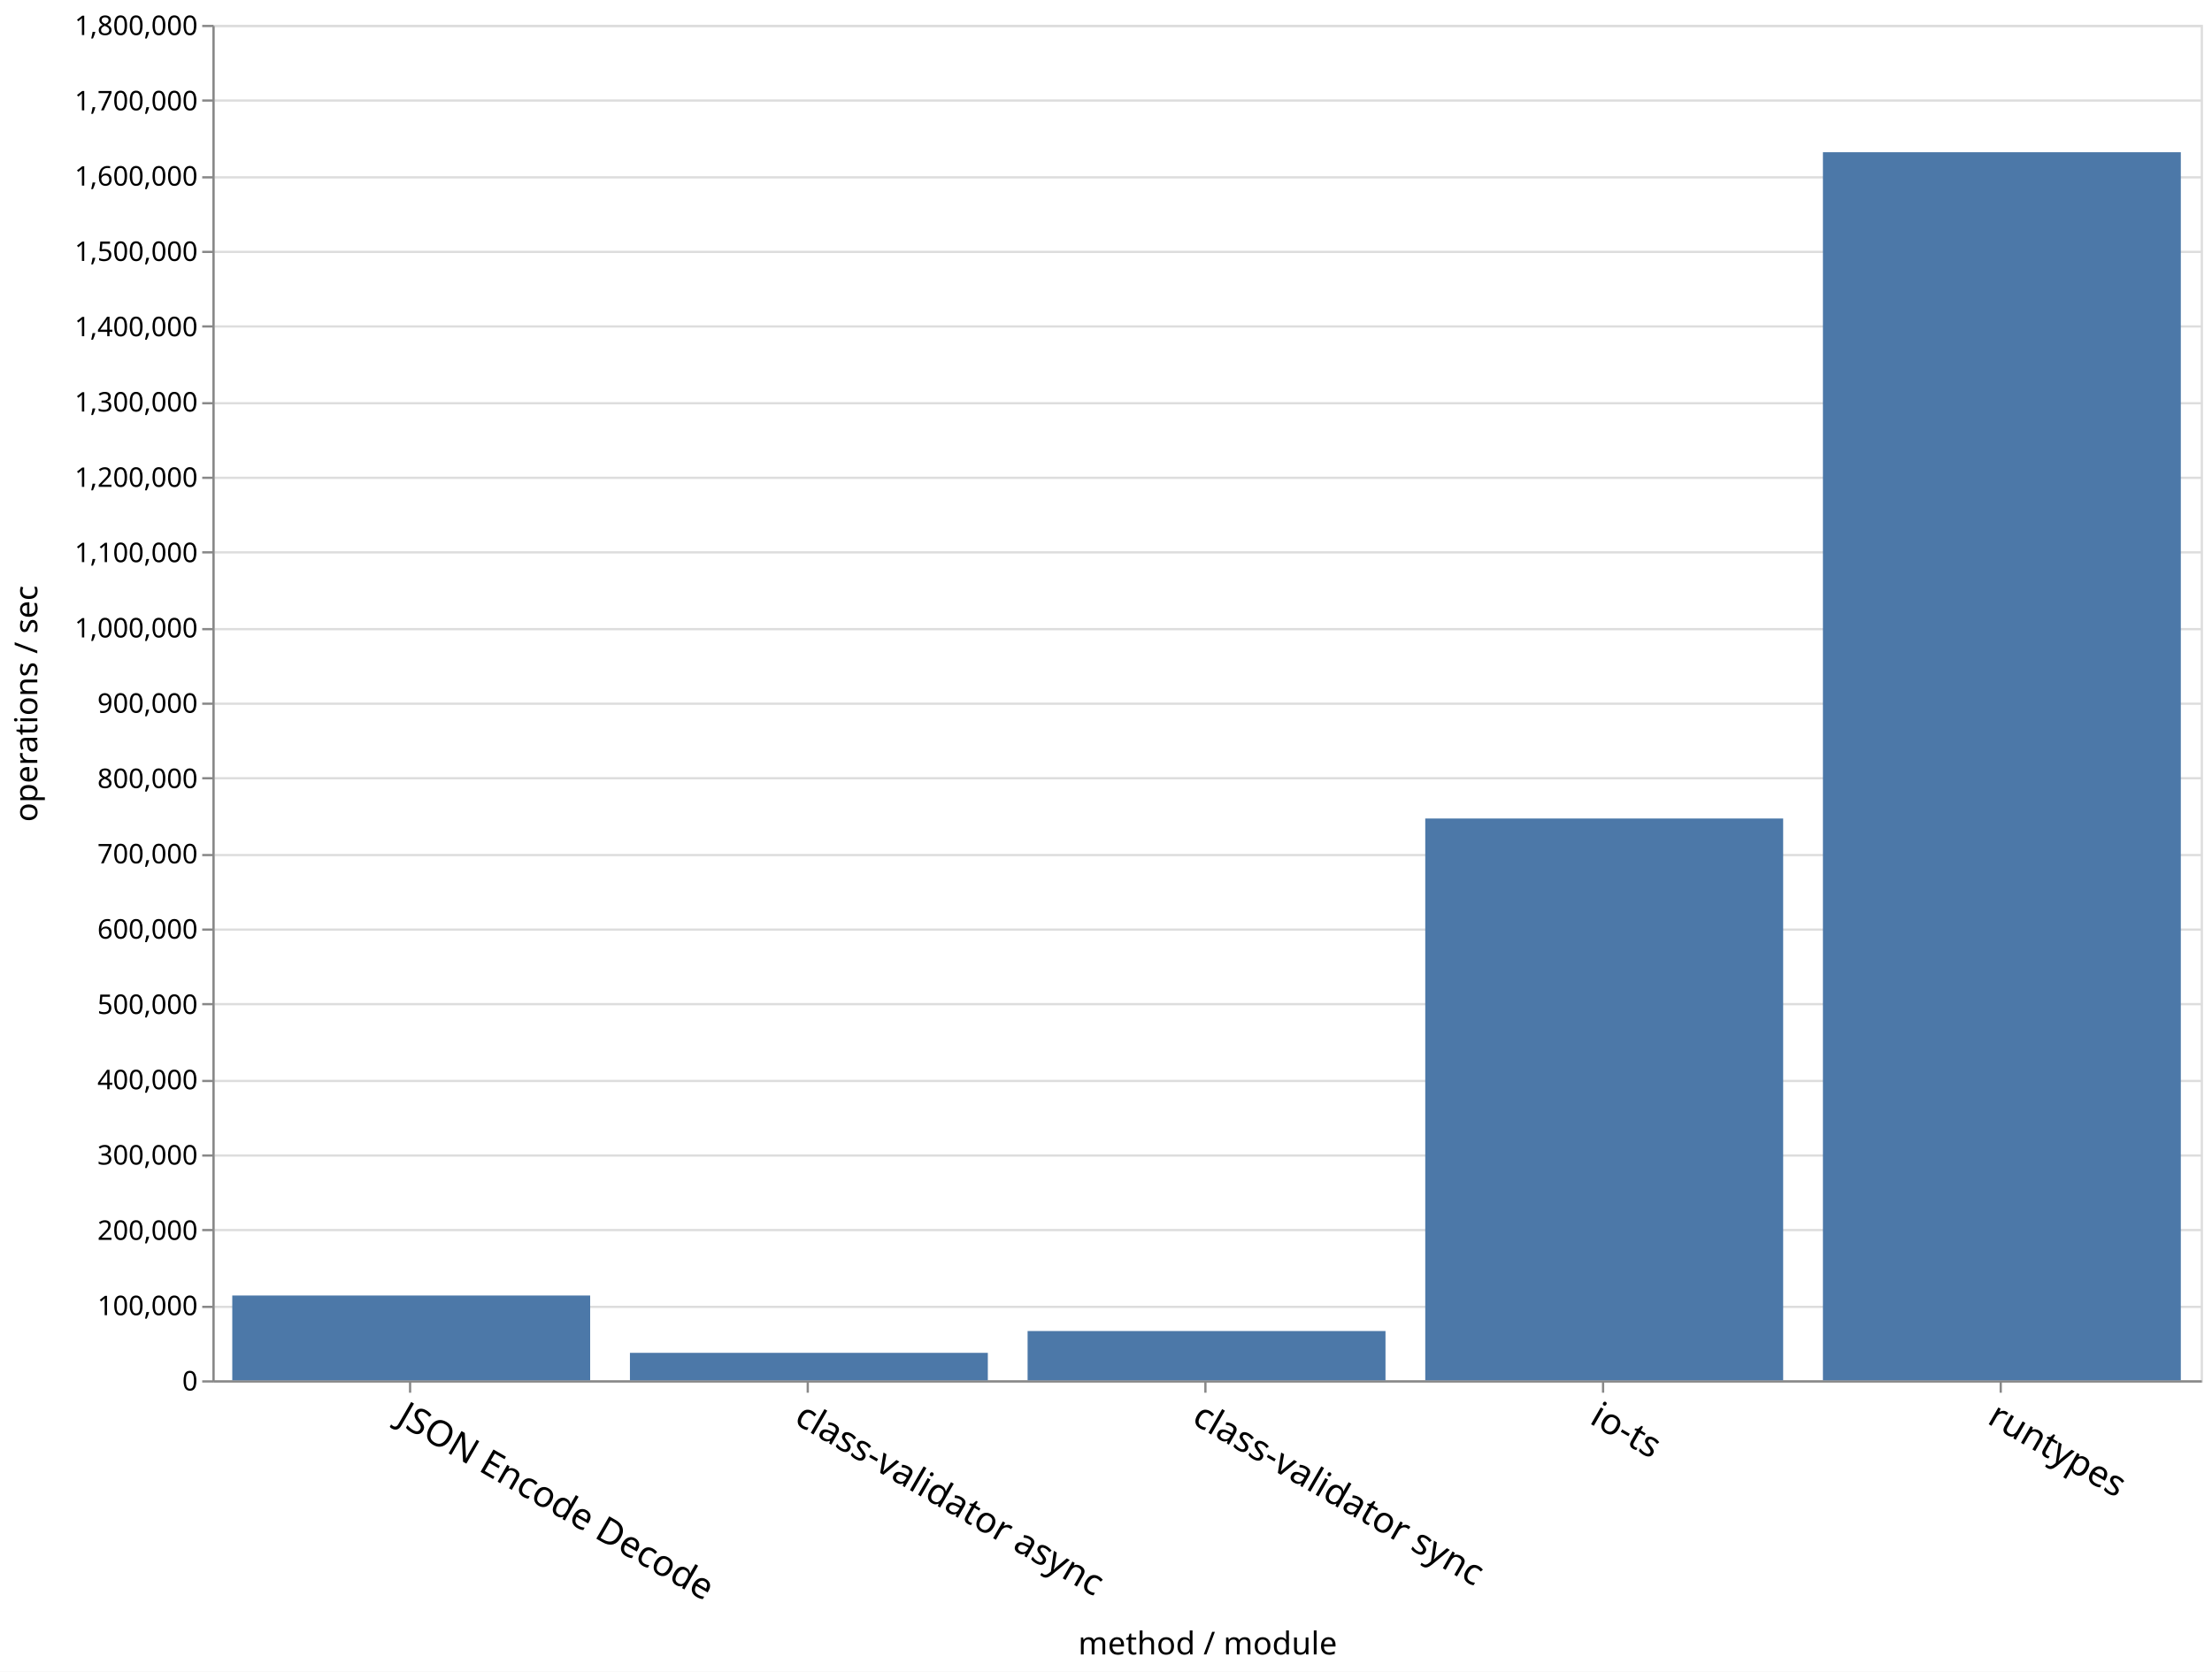
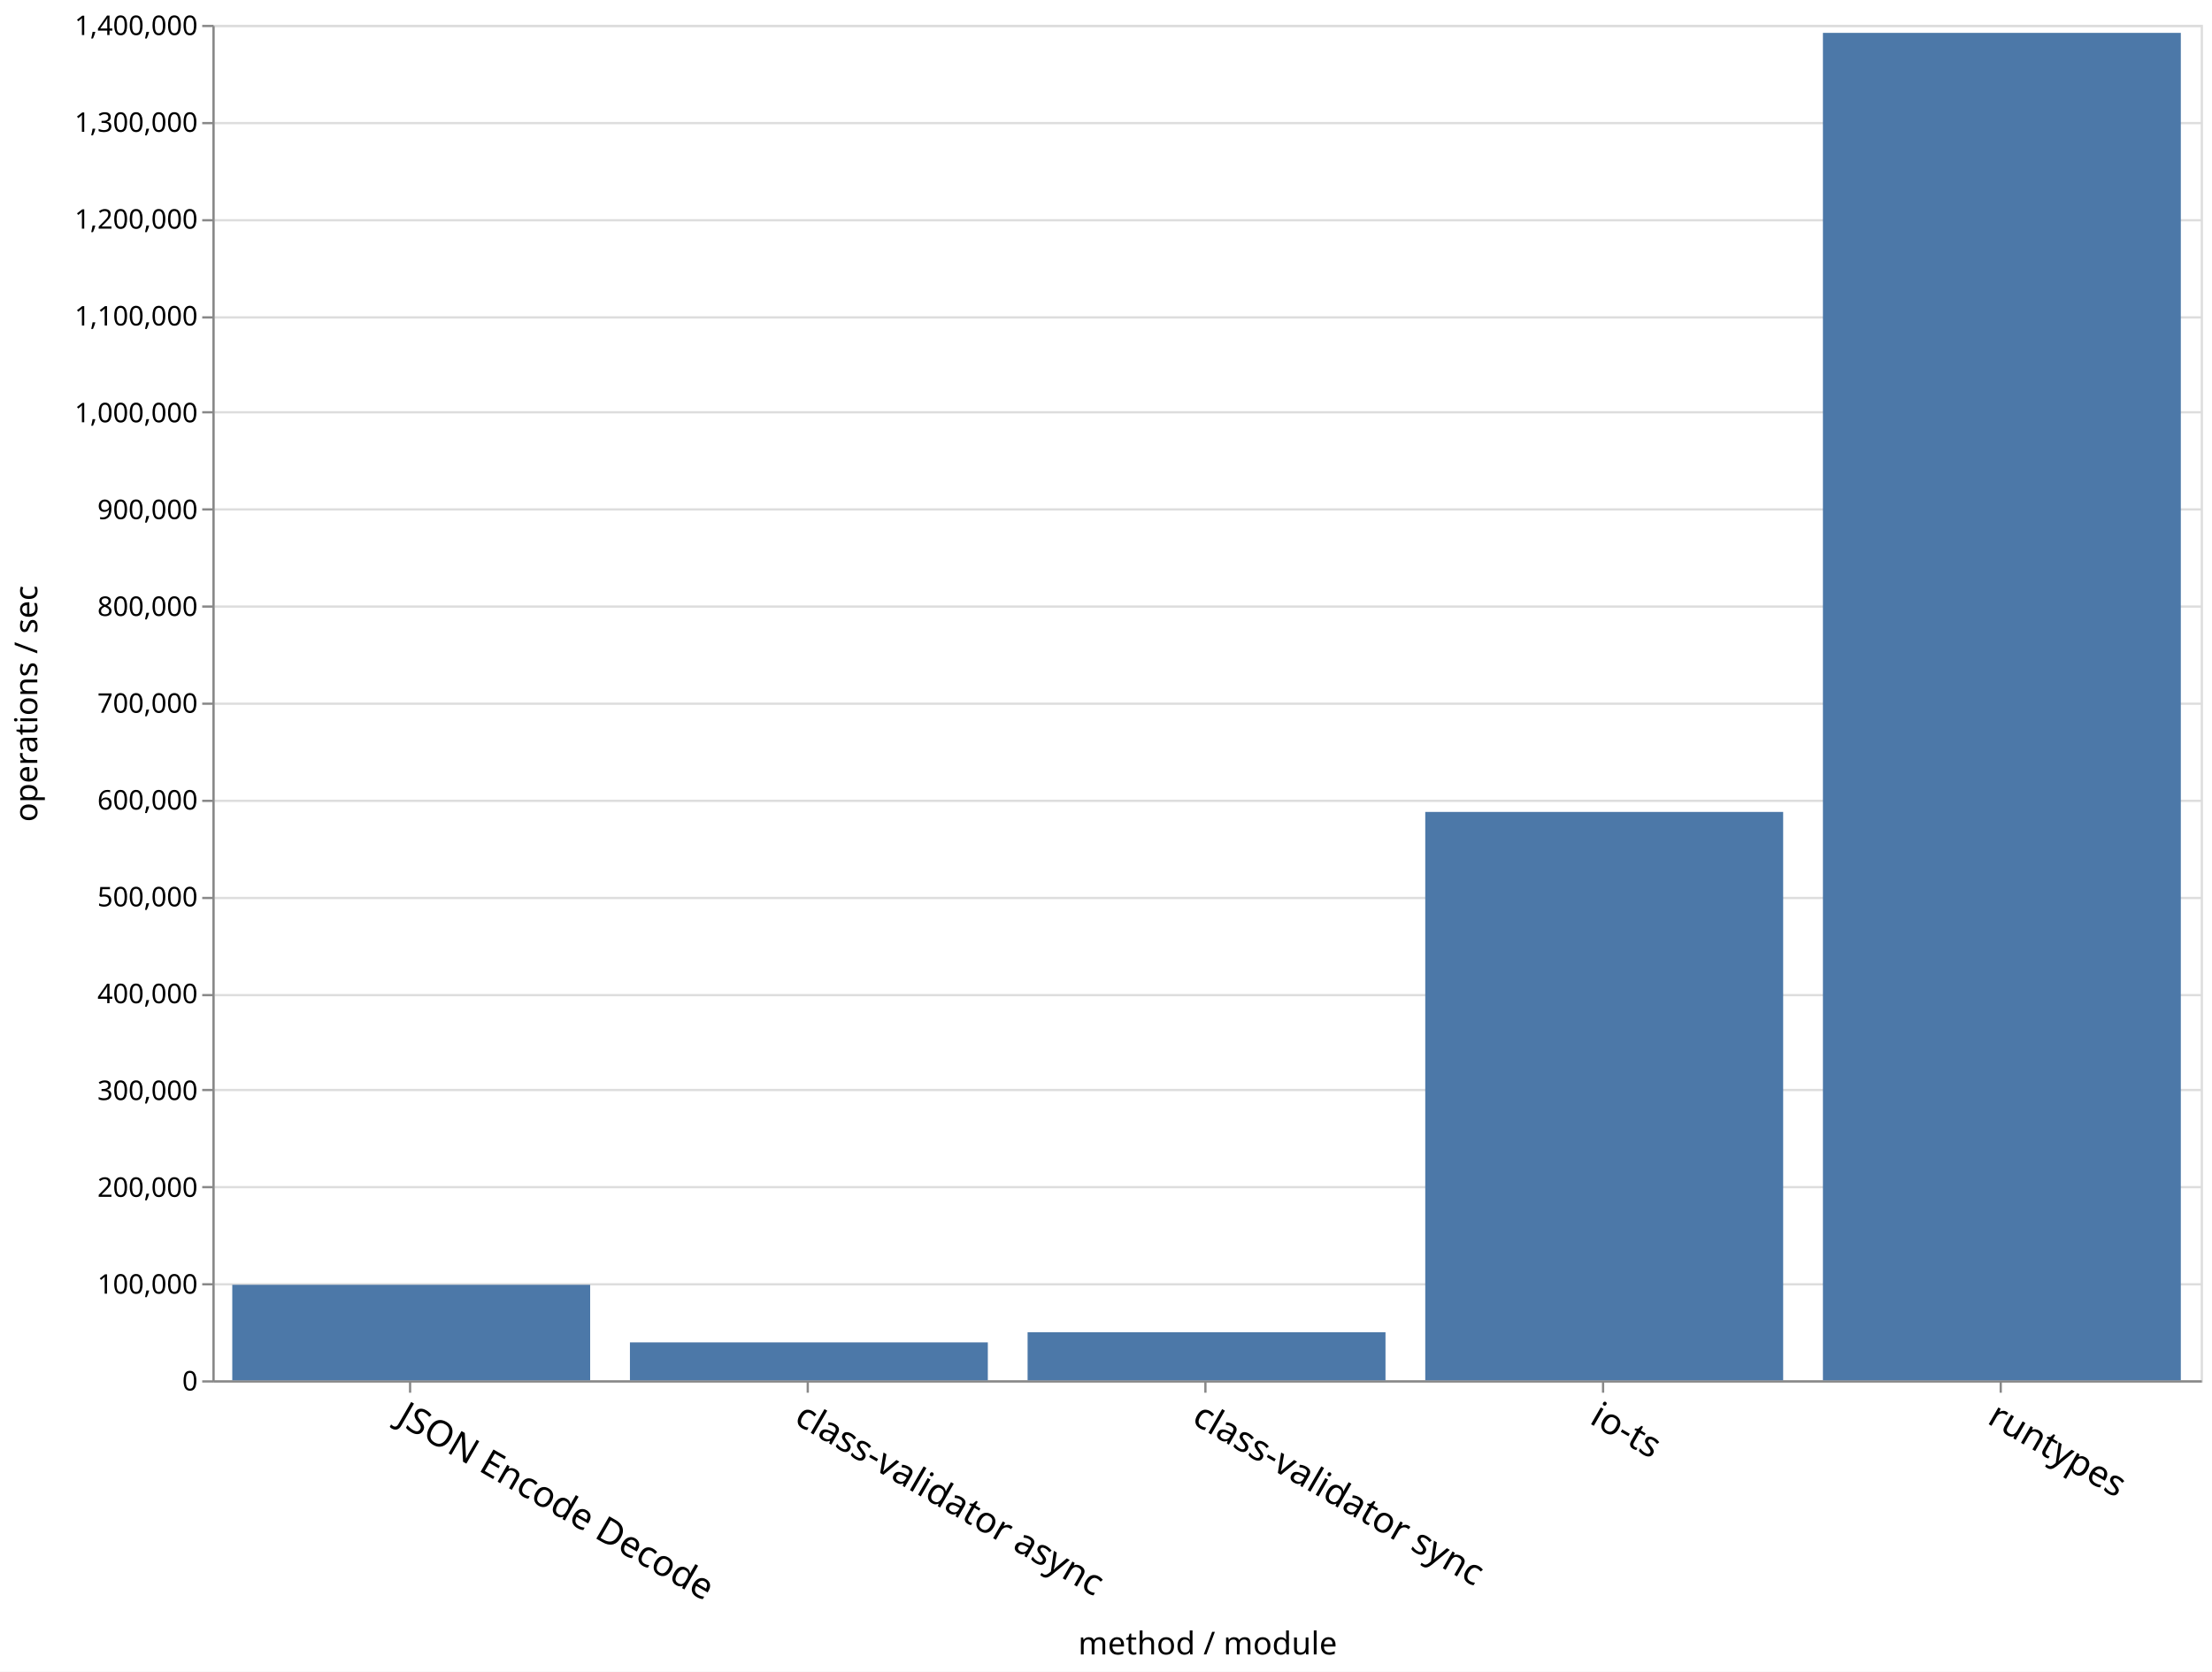
<svg xmlns="http://www.w3.org/2000/svg" class="marks" width="979" height="740">
  <path fill="#fff" d="M0 0h979v740H0z" />
  <g class="mark-group role-frame root">
    <path class="background" d="M94.5 11.5h880v600h-880z" fill="none" stroke="#ddd" />
    <g class="mark-group role-axis">
      <path class="background" d="M94.5 11.5z" pointer-events="none" fill="none" />
      <g class="mark-rule role-axis-grid" pointer-events="none" fill="none" stroke="#ddd">
-         <path d="M94.5 611.5h880M94.5 578.5h880M94.5 544.5h880M94.5 511.5h880M94.5 478.5h880M94.5 444.5h880M94.5 411.5h880M94.5 378.5h880M94.5 344.5h880M94.5 311.5h880M94.5 278.5h880M94.5 244.5h880M94.5 211.5h880M94.5 178.5h880M94.5 144.5h880M94.5 111.5h880M94.5 78.5h880M94.5 44.5h880M94.5 11.5h880" />
+         <path d="M94.5 611.5h880M94.5 568.5h880M94.5 525.5h880M94.5 482.5h880M94.5 440.5h880M94.5 397.5h880M94.5 354.5h880M94.5 311.5h880M94.5 268.5h880M94.5 225.5h880M94.5 182.5h880M94.5 140.5h880M94.5 97.5h880M94.5 54.5h880M94.5 11.5h880" />
      </g>
    </g>
    <g class="mark-group role-axis">
      <path class="background" d="M94.5 611.5z" pointer-events="none" fill="none" />
      <g class="mark-rule role-axis-tick" pointer-events="none" fill="none" stroke="#888">
        <path d="M181.5 611.5v5M357.5 611.5v5M533.5 611.5v5M709.5 611.5v5M885.5 611.5v5" />
      </g>
      <g class="mark-text role-axis-label" pointer-events="none" font-family="sans-serif" font-size="16">
        <text transform="rotate(30 -1087.645 641.434)">
                    JSON Encode Decode
                </text>
        <text transform="rotate(30 -999.645 969.854)">
                    class-validator async
                </text>
        <text transform="rotate(30 -911.645 1298.275)">
                    class-validator sync
                </text>
        <text transform="rotate(30 -823.645 1626.695)">
                    io-ts
                </text>
        <text transform="rotate(30 -735.645 1955.115)">
                    runtypes
                </text>
      </g>
      <path fill="none" stroke="#888" d="M94.5 611.5h880" pointer-events="none" />
      <text text-anchor="middle" transform="translate(534.5 732.356)" font-family="sans-serif" font-size="14" font-weight="400" pointer-events="none">
                method / module
            </text>
    </g>
    <g class="mark-group role-axis">
      <path class="background" d="M94.5 11.5z" pointer-events="none" fill="none" />
      <g class="mark-rule role-axis-tick" pointer-events="none" fill="none" stroke="#888">
-         <path d="M94.5 611.5h-5M94.5 578.5h-5M94.5 544.5h-5M94.5 511.5h-5M94.5 478.5h-5M94.5 444.5h-5M94.5 411.5h-5M94.5 378.5h-5M94.5 344.5h-5M94.5 311.5h-5M94.5 278.5h-5M94.5 244.5h-5M94.5 211.5h-5M94.5 178.5h-5M94.5 144.5h-5M94.5 111.5h-5M94.5 78.5h-5M94.5 44.5h-5M94.5 11.5h-5" />
+         <path d="M94.5 611.5h-5M94.5 568.5h-5M94.5 525.5h-5M94.5 482.5h-5M94.5 440.5h-5M94.5 397.5h-5M94.5 354.5h-5M94.5 311.5h-5M94.5 268.5h-5M94.5 225.5h-5M94.5 182.5h-5M94.5 140.5h-5M94.5 97.5h-5M94.5 54.5h-5M94.5 11.5h-5" />
      </g>
      <g class="mark-text role-axis-label" pointer-events="none" text-anchor="end" font-family="sans-serif" font-size="12">
        <text transform="translate(87.5 615.5)">
                    0
                </text>
-         <text transform="translate(87.5 582.167)">
+         <text transform="translate(87.5 572.643)">
                    100,000
                </text>
-         <text transform="translate(87.5 548.833)">
+         <text transform="translate(87.5 529.786)">
                    200,000
                </text>
-         <text transform="translate(87.5 515.5)">
+         <text transform="translate(87.5 486.929)">
                    300,000
                </text>
-         <text transform="translate(87.5 482.167)">
+         <text transform="translate(87.5 444.071)">
                    400,000
                </text>
-         <text transform="translate(87.5 448.833)">
+         <text transform="translate(87.5 401.214)">
                    500,000
                </text>
-         <text transform="translate(87.5 415.5)">
+         <text transform="translate(87.5 358.357)">
                    600,000
                </text>
-         <text transform="translate(87.5 382.167)">
+         <text transform="translate(87.5 315.5)">
                    700,000
                </text>
-         <text transform="translate(87.5 348.833)">
+         <text transform="translate(87.5 272.643)">
                    800,000
                </text>
-         <text transform="translate(87.5 315.5)">
+         <text transform="translate(87.5 229.786)">
                    900,000
                </text>
-         <text transform="translate(87.5 282.167)">
+         <text transform="translate(87.5 186.929)">
                    1,000,000
                </text>
-         <text transform="translate(87.5 248.833)">
+         <text transform="translate(87.5 144.071)">
                    1,100,000
                </text>
-         <text transform="translate(87.5 215.5)">
+         <text transform="translate(87.5 101.214)">
                    1,200,000
                </text>
-         <text transform="translate(87.5 182.167)">
+         <text transform="translate(87.5 58.357)">
                    1,300,000
                </text>
-         <text transform="translate(87.5 148.833)">
+         <text transform="translate(87.5 15.5)">
                    1,400,000
-                 </text>
-         <text transform="translate(87.5 115.5)">
-                     1,500,000
-                 </text>
-         <text transform="translate(87.5 82.167)">
-                     1,600,000
-                 </text>
-         <text transform="translate(87.5 48.833)">
-                     1,700,000
-                 </text>
-         <text transform="translate(87.5 15.5)">
-                     1,800,000
                </text>
      </g>
      <path fill="none" stroke="#888" d="M94.5 611.5v-600" pointer-events="none" />
      <text text-anchor="middle" transform="rotate(-90 164 147.5)" font-family="sans-serif" font-size="14" font-weight="400" pointer-events="none">
                operations / sec
            </text>
    </g>
    <g class="mark-rect role-mark marks" fill="#4c78a8">
-       <path d="M102.8 573.468h158.4V611H102.8zM806.8 67.386h158.4V611H806.8zM630.8 362.317h158.4V611H630.8zM454.8 589.193h158.4V611H454.8zM278.8 598.843h158.4V611H278.8z" />
+       <path d="M102.8 568.728h158.4V611H102.8zM806.8 14.55h158.4V611H806.8zM630.8 359.406h158.4V611H630.8zM454.8 589.714h158.4V611H454.8zM278.8 594.214h158.4V611H278.8z" />
    </g>
  </g>
</svg>
